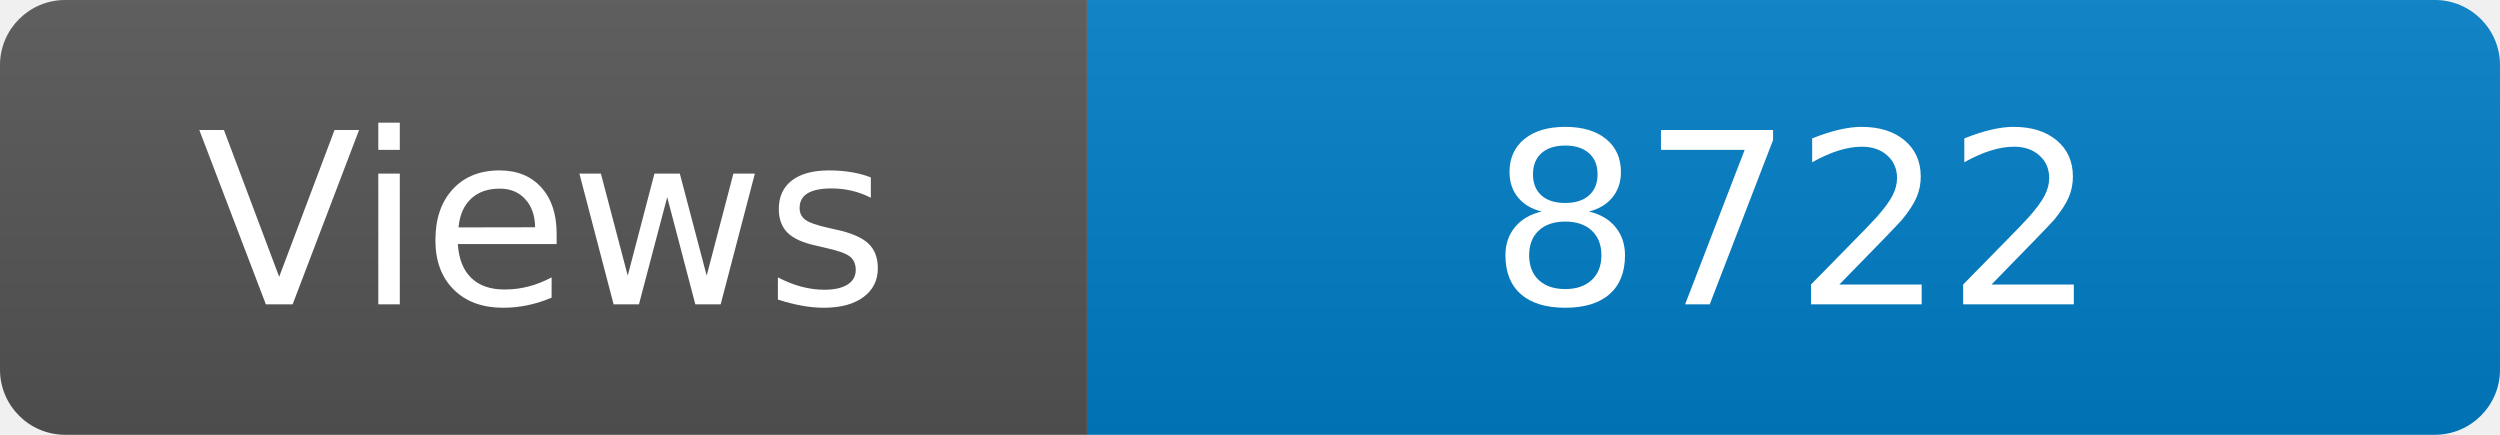
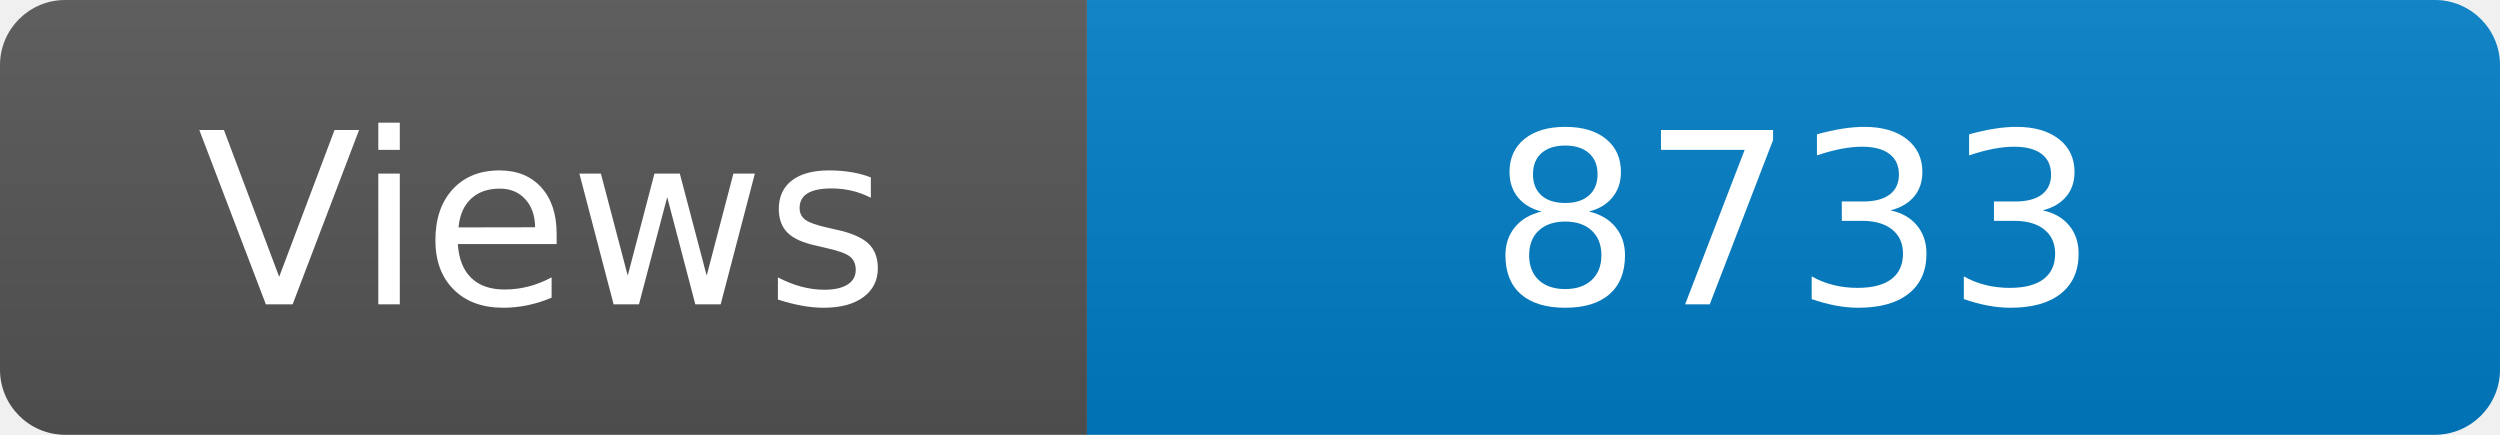
<svg xmlns="http://www.w3.org/2000/svg" width="115" height="20" role="img" aria-label="Maintained?: yes">
  <linearGradient id="s" x2="0" y2="100%">
    <stop offset="0" stop-color="#bbb" stop-opacity=".1" />
    <stop offset="1" stop-opacity=".1" />
  </linearGradient>
  <clipPath id="r">
    <rect width="115" height="20" rx="3" fill="#fff" />
  </clipPath>
  <g clip-path="url(#r)">
    <rect width="50" height="20" fill="#555" />
    <rect x="50" width="160" height="20" fill="#007ec6" />
    <rect width="115" height="20" fill="url(#s)" />
  </g>
  <g fill="#fff" text-anchor="middle" font-family="Verdana,Geneva,DejaVu Sans,sans-serif" font-size="110">
    <text x="250" y="140" transform="scale(.1)" fill="#fff">Views</text>
-     <text x="825" y="140" transform="scale(.1)" fill="#fff">8722</text>
+     <text x="825" y="140" transform="scale(.1)" fill="#fff">8733</text>
  </g>
</svg>
